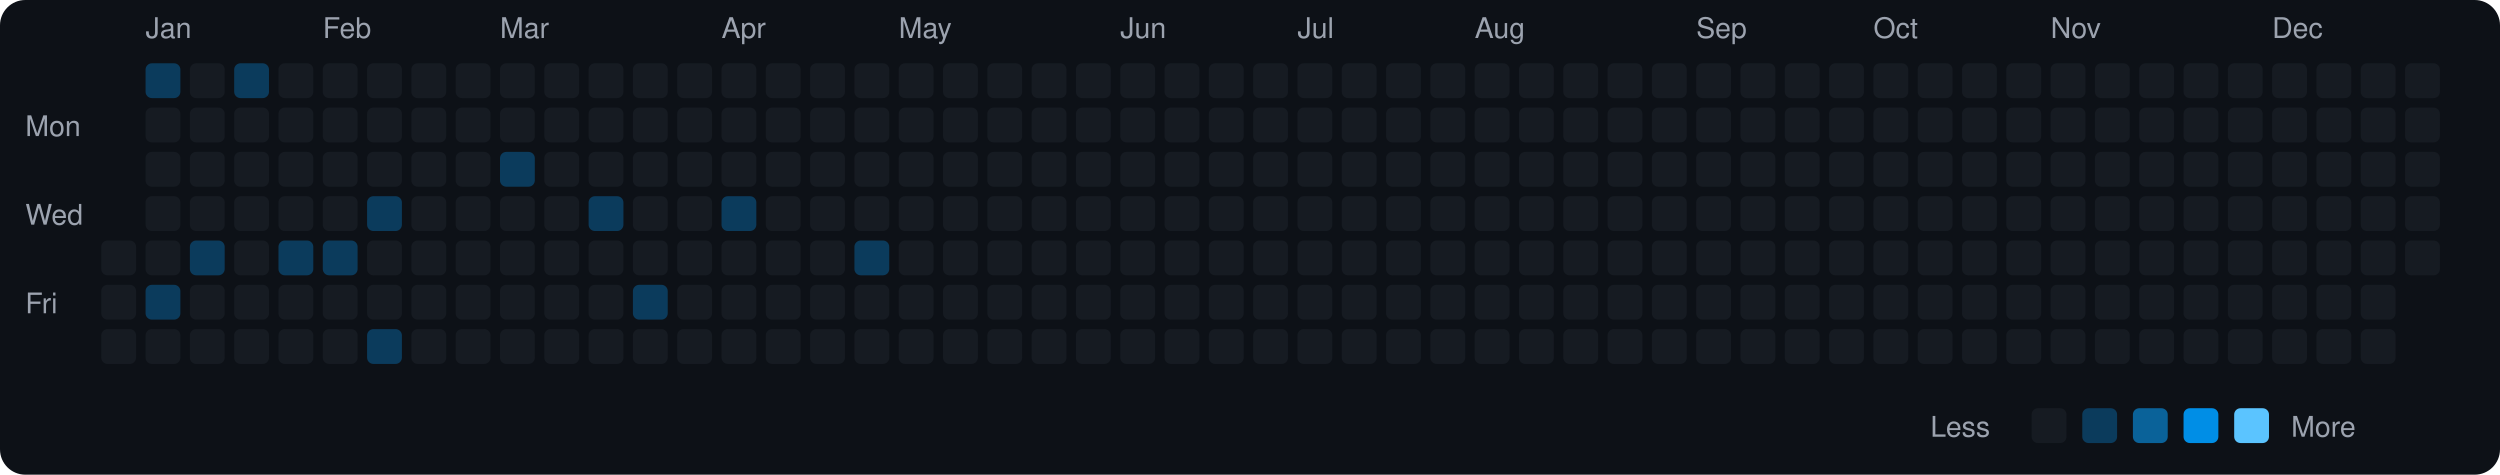
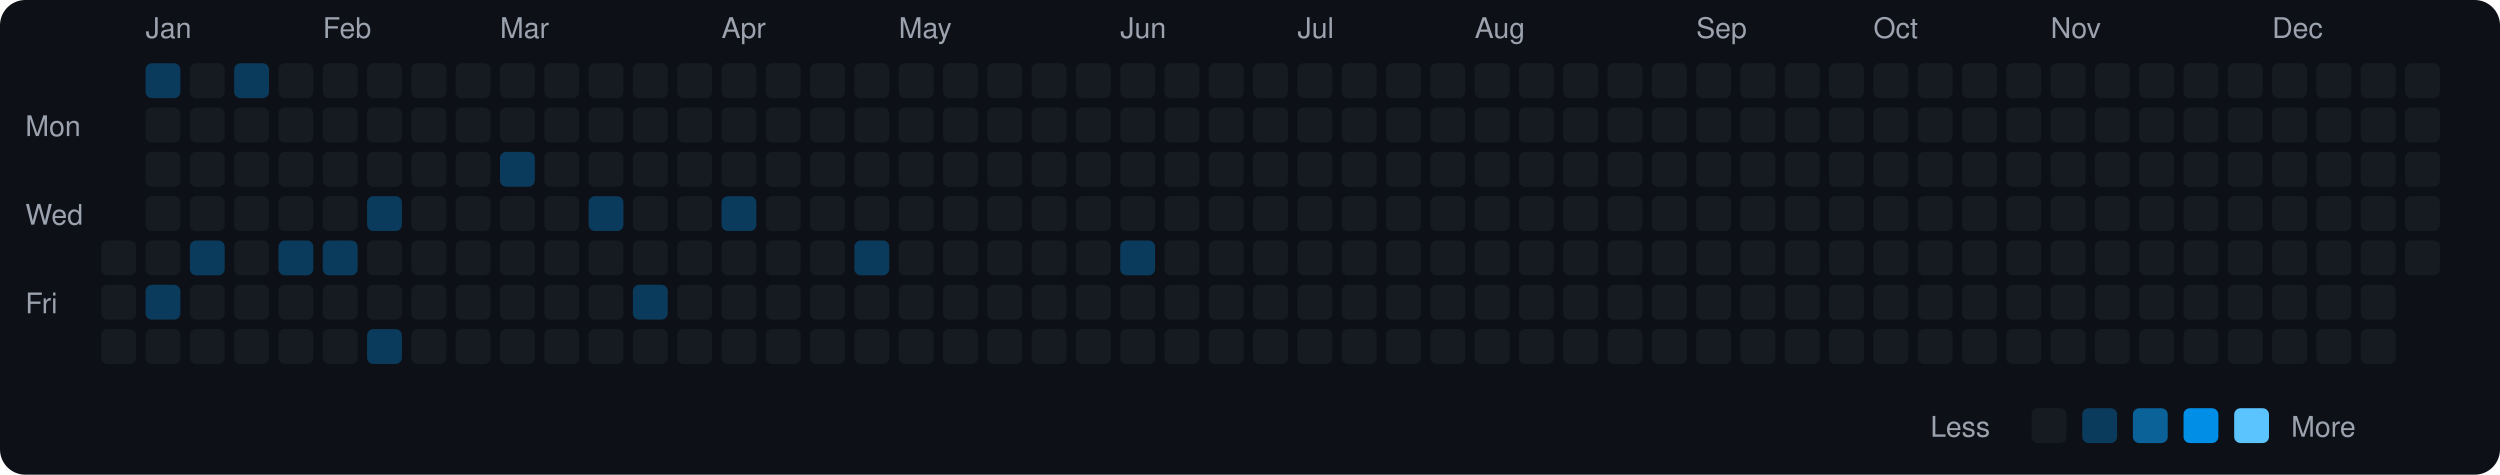
<svg xmlns="http://www.w3.org/2000/svg" viewBox="0 0 790 150" width="790" height="150">
  <rect width="790" height="150" fill="#0d1117" rx="8" ry="8" />
  <text x="8" y="43" fill="#9ca3af" font-size="9" font-family="-apple-system, BlinkMacSystemFont, 'Segoe UI', Helvetica, Arial, sans-serif">Mon</text>
  <text x="8" y="71" fill="#9ca3af" font-size="9" font-family="-apple-system, BlinkMacSystemFont, 'Segoe UI', Helvetica, Arial, sans-serif">Wed</text>
  <text x="8" y="99" fill="#9ca3af" font-size="9" font-family="-apple-system, BlinkMacSystemFont, 'Segoe UI', Helvetica, Arial, sans-serif">Fri</text>
  <rect x="32" y="76" width="11" height="11" rx="2" ry="2" fill="#161b22">
    </rect>
  <rect x="32" y="90" width="11" height="11" rx="2" ry="2" fill="#161b22">
    </rect>
  <rect x="32" y="104" width="11" height="11" rx="2" ry="2" fill="#161b22">
    </rect>
  <text x="46" y="12" fill="#9ca3af" font-size="9" font-family="-apple-system, BlinkMacSystemFont, 'Segoe UI', Helvetica, Arial, sans-serif">Jan</text>
  <rect x="46" y="20" width="11" height="11" rx="2" ry="2" fill="#0b3b5c">
    </rect>
  <rect x="46" y="34" width="11" height="11" rx="2" ry="2" fill="#161b22">
    </rect>
  <rect x="46" y="48" width="11" height="11" rx="2" ry="2" fill="#161b22">
    </rect>
  <rect x="46" y="62" width="11" height="11" rx="2" ry="2" fill="#161b22">
    </rect>
  <rect x="46" y="76" width="11" height="11" rx="2" ry="2" fill="#161b22">
    </rect>
  <rect x="46" y="90" width="11" height="11" rx="2" ry="2" fill="#0b3b5c">
    </rect>
  <rect x="46" y="104" width="11" height="11" rx="2" ry="2" fill="#161b22">
    </rect>
  <rect x="60" y="20" width="11" height="11" rx="2" ry="2" fill="#161b22">
    </rect>
  <rect x="60" y="34" width="11" height="11" rx="2" ry="2" fill="#161b22">
    </rect>
  <rect x="60" y="48" width="11" height="11" rx="2" ry="2" fill="#161b22">
    </rect>
  <rect x="60" y="62" width="11" height="11" rx="2" ry="2" fill="#161b22">
    </rect>
  <rect x="60" y="76" width="11" height="11" rx="2" ry="2" fill="#0b3b5c">
    </rect>
  <rect x="60" y="90" width="11" height="11" rx="2" ry="2" fill="#161b22">
    </rect>
  <rect x="60" y="104" width="11" height="11" rx="2" ry="2" fill="#161b22">
    </rect>
  <rect x="74" y="20" width="11" height="11" rx="2" ry="2" fill="#0b3b5c">
    </rect>
  <rect x="74" y="34" width="11" height="11" rx="2" ry="2" fill="#161b22">
    </rect>
  <rect x="74" y="48" width="11" height="11" rx="2" ry="2" fill="#161b22">
    </rect>
  <rect x="74" y="62" width="11" height="11" rx="2" ry="2" fill="#161b22">
    </rect>
  <rect x="74" y="76" width="11" height="11" rx="2" ry="2" fill="#161b22">
    </rect>
  <rect x="74" y="90" width="11" height="11" rx="2" ry="2" fill="#161b22">
    </rect>
  <rect x="74" y="104" width="11" height="11" rx="2" ry="2" fill="#161b22">
    </rect>
  <rect x="88" y="20" width="11" height="11" rx="2" ry="2" fill="#161b22">
    </rect>
  <rect x="88" y="34" width="11" height="11" rx="2" ry="2" fill="#161b22">
    </rect>
  <rect x="88" y="48" width="11" height="11" rx="2" ry="2" fill="#161b22">
    </rect>
  <rect x="88" y="62" width="11" height="11" rx="2" ry="2" fill="#161b22">
    </rect>
  <rect x="88" y="76" width="11" height="11" rx="2" ry="2" fill="#0b3b5c">
    </rect>
  <rect x="88" y="90" width="11" height="11" rx="2" ry="2" fill="#161b22">
    </rect>
  <rect x="88" y="104" width="11" height="11" rx="2" ry="2" fill="#161b22">
    </rect>
  <text x="102" y="12" fill="#9ca3af" font-size="9" font-family="-apple-system, BlinkMacSystemFont, 'Segoe UI', Helvetica, Arial, sans-serif">Feb</text>
  <rect x="102" y="20" width="11" height="11" rx="2" ry="2" fill="#161b22">
    </rect>
  <rect x="102" y="34" width="11" height="11" rx="2" ry="2" fill="#161b22">
    </rect>
  <rect x="102" y="48" width="11" height="11" rx="2" ry="2" fill="#161b22">
    </rect>
  <rect x="102" y="62" width="11" height="11" rx="2" ry="2" fill="#161b22">
    </rect>
  <rect x="102" y="76" width="11" height="11" rx="2" ry="2" fill="#0b3b5c">
    </rect>
  <rect x="102" y="90" width="11" height="11" rx="2" ry="2" fill="#161b22">
    </rect>
  <rect x="102" y="104" width="11" height="11" rx="2" ry="2" fill="#161b22">
    </rect>
  <rect x="116" y="20" width="11" height="11" rx="2" ry="2" fill="#161b22">
    </rect>
  <rect x="116" y="34" width="11" height="11" rx="2" ry="2" fill="#161b22">
    </rect>
  <rect x="116" y="48" width="11" height="11" rx="2" ry="2" fill="#161b22">
    </rect>
  <rect x="116" y="62" width="11" height="11" rx="2" ry="2" fill="#0b3b5c">
    </rect>
  <rect x="116" y="76" width="11" height="11" rx="2" ry="2" fill="#161b22">
    </rect>
  <rect x="116" y="90" width="11" height="11" rx="2" ry="2" fill="#161b22">
    </rect>
  <rect x="116" y="104" width="11" height="11" rx="2" ry="2" fill="#0b3b5c">
    </rect>
  <rect x="130" y="20" width="11" height="11" rx="2" ry="2" fill="#161b22">
    </rect>
  <rect x="130" y="34" width="11" height="11" rx="2" ry="2" fill="#161b22">
    </rect>
  <rect x="130" y="48" width="11" height="11" rx="2" ry="2" fill="#161b22">
    </rect>
  <rect x="130" y="62" width="11" height="11" rx="2" ry="2" fill="#161b22">
    </rect>
  <rect x="130" y="76" width="11" height="11" rx="2" ry="2" fill="#161b22">
    </rect>
  <rect x="130" y="90" width="11" height="11" rx="2" ry="2" fill="#161b22">
    </rect>
  <rect x="130" y="104" width="11" height="11" rx="2" ry="2" fill="#161b22">
    </rect>
  <rect x="144" y="20" width="11" height="11" rx="2" ry="2" fill="#161b22">
    </rect>
  <rect x="144" y="34" width="11" height="11" rx="2" ry="2" fill="#161b22">
    </rect>
  <rect x="144" y="48" width="11" height="11" rx="2" ry="2" fill="#161b22">
    </rect>
  <rect x="144" y="62" width="11" height="11" rx="2" ry="2" fill="#161b22">
    </rect>
  <rect x="144" y="76" width="11" height="11" rx="2" ry="2" fill="#161b22">
    </rect>
  <rect x="144" y="90" width="11" height="11" rx="2" ry="2" fill="#161b22">
    </rect>
  <rect x="144" y="104" width="11" height="11" rx="2" ry="2" fill="#161b22">
    </rect>
  <text x="158" y="12" fill="#9ca3af" font-size="9" font-family="-apple-system, BlinkMacSystemFont, 'Segoe UI', Helvetica, Arial, sans-serif">Mar</text>
  <rect x="158" y="20" width="11" height="11" rx="2" ry="2" fill="#161b22">
    </rect>
  <rect x="158" y="34" width="11" height="11" rx="2" ry="2" fill="#161b22">
    </rect>
  <rect x="158" y="48" width="11" height="11" rx="2" ry="2" fill="#0b3b5c">
    </rect>
  <rect x="158" y="62" width="11" height="11" rx="2" ry="2" fill="#161b22">
    </rect>
  <rect x="158" y="76" width="11" height="11" rx="2" ry="2" fill="#161b22">
    </rect>
  <rect x="158" y="90" width="11" height="11" rx="2" ry="2" fill="#161b22">
    </rect>
  <rect x="158" y="104" width="11" height="11" rx="2" ry="2" fill="#161b22">
    </rect>
  <rect x="172" y="20" width="11" height="11" rx="2" ry="2" fill="#161b22">
    </rect>
  <rect x="172" y="34" width="11" height="11" rx="2" ry="2" fill="#161b22">
    </rect>
  <rect x="172" y="48" width="11" height="11" rx="2" ry="2" fill="#161b22">
    </rect>
  <rect x="172" y="62" width="11" height="11" rx="2" ry="2" fill="#161b22">
    </rect>
  <rect x="172" y="76" width="11" height="11" rx="2" ry="2" fill="#161b22">
    </rect>
  <rect x="172" y="90" width="11" height="11" rx="2" ry="2" fill="#161b22">
    </rect>
  <rect x="172" y="104" width="11" height="11" rx="2" ry="2" fill="#161b22">
    </rect>
  <rect x="186" y="20" width="11" height="11" rx="2" ry="2" fill="#161b22">
    </rect>
  <rect x="186" y="34" width="11" height="11" rx="2" ry="2" fill="#161b22">
    </rect>
  <rect x="186" y="48" width="11" height="11" rx="2" ry="2" fill="#161b22">
    </rect>
  <rect x="186" y="62" width="11" height="11" rx="2" ry="2" fill="#0b3b5c">
    </rect>
  <rect x="186" y="76" width="11" height="11" rx="2" ry="2" fill="#161b22">
    </rect>
  <rect x="186" y="90" width="11" height="11" rx="2" ry="2" fill="#161b22">
    </rect>
  <rect x="186" y="104" width="11" height="11" rx="2" ry="2" fill="#161b22">
    </rect>
  <rect x="200" y="20" width="11" height="11" rx="2" ry="2" fill="#161b22">
    </rect>
  <rect x="200" y="34" width="11" height="11" rx="2" ry="2" fill="#161b22">
    </rect>
  <rect x="200" y="48" width="11" height="11" rx="2" ry="2" fill="#161b22">
    </rect>
  <rect x="200" y="62" width="11" height="11" rx="2" ry="2" fill="#161b22">
    </rect>
  <rect x="200" y="76" width="11" height="11" rx="2" ry="2" fill="#161b22">
    </rect>
  <rect x="200" y="90" width="11" height="11" rx="2" ry="2" fill="#0b3b5c">
    </rect>
  <rect x="200" y="104" width="11" height="11" rx="2" ry="2" fill="#161b22">
    </rect>
  <rect x="214" y="20" width="11" height="11" rx="2" ry="2" fill="#161b22">
    </rect>
  <rect x="214" y="34" width="11" height="11" rx="2" ry="2" fill="#161b22">
    </rect>
  <rect x="214" y="48" width="11" height="11" rx="2" ry="2" fill="#161b22">
    </rect>
  <rect x="214" y="62" width="11" height="11" rx="2" ry="2" fill="#161b22">
    </rect>
  <rect x="214" y="76" width="11" height="11" rx="2" ry="2" fill="#161b22">
    </rect>
  <rect x="214" y="90" width="11" height="11" rx="2" ry="2" fill="#161b22">
    </rect>
  <rect x="214" y="104" width="11" height="11" rx="2" ry="2" fill="#161b22">
    </rect>
  <text x="228" y="12" fill="#9ca3af" font-size="9" font-family="-apple-system, BlinkMacSystemFont, 'Segoe UI', Helvetica, Arial, sans-serif">Apr</text>
  <rect x="228" y="20" width="11" height="11" rx="2" ry="2" fill="#161b22">
    </rect>
  <rect x="228" y="34" width="11" height="11" rx="2" ry="2" fill="#161b22">
    </rect>
  <rect x="228" y="48" width="11" height="11" rx="2" ry="2" fill="#161b22">
    </rect>
  <rect x="228" y="62" width="11" height="11" rx="2" ry="2" fill="#0b3b5c">
    </rect>
  <rect x="228" y="76" width="11" height="11" rx="2" ry="2" fill="#161b22">
    </rect>
  <rect x="228" y="90" width="11" height="11" rx="2" ry="2" fill="#161b22">
    </rect>
  <rect x="228" y="104" width="11" height="11" rx="2" ry="2" fill="#161b22">
    </rect>
  <rect x="242" y="20" width="11" height="11" rx="2" ry="2" fill="#161b22">
    </rect>
  <rect x="242" y="34" width="11" height="11" rx="2" ry="2" fill="#161b22">
    </rect>
  <rect x="242" y="48" width="11" height="11" rx="2" ry="2" fill="#161b22">
    </rect>
  <rect x="242" y="62" width="11" height="11" rx="2" ry="2" fill="#161b22">
    </rect>
  <rect x="242" y="76" width="11" height="11" rx="2" ry="2" fill="#161b22">
    </rect>
  <rect x="242" y="90" width="11" height="11" rx="2" ry="2" fill="#161b22">
    </rect>
  <rect x="242" y="104" width="11" height="11" rx="2" ry="2" fill="#161b22">
    </rect>
  <rect x="256" y="20" width="11" height="11" rx="2" ry="2" fill="#161b22">
    </rect>
  <rect x="256" y="34" width="11" height="11" rx="2" ry="2" fill="#161b22">
    </rect>
  <rect x="256" y="48" width="11" height="11" rx="2" ry="2" fill="#161b22">
    </rect>
  <rect x="256" y="62" width="11" height="11" rx="2" ry="2" fill="#161b22">
    </rect>
  <rect x="256" y="76" width="11" height="11" rx="2" ry="2" fill="#161b22">
    </rect>
  <rect x="256" y="90" width="11" height="11" rx="2" ry="2" fill="#161b22">
    </rect>
  <rect x="256" y="104" width="11" height="11" rx="2" ry="2" fill="#161b22">
    </rect>
  <rect x="270" y="20" width="11" height="11" rx="2" ry="2" fill="#161b22">
    </rect>
  <rect x="270" y="34" width="11" height="11" rx="2" ry="2" fill="#161b22">
    </rect>
  <rect x="270" y="48" width="11" height="11" rx="2" ry="2" fill="#161b22">
    </rect>
  <rect x="270" y="62" width="11" height="11" rx="2" ry="2" fill="#161b22">
    </rect>
  <rect x="270" y="76" width="11" height="11" rx="2" ry="2" fill="#0b3b5c">
    </rect>
  <rect x="270" y="90" width="11" height="11" rx="2" ry="2" fill="#161b22">
    </rect>
  <rect x="270" y="104" width="11" height="11" rx="2" ry="2" fill="#161b22">
    </rect>
  <text x="284" y="12" fill="#9ca3af" font-size="9" font-family="-apple-system, BlinkMacSystemFont, 'Segoe UI', Helvetica, Arial, sans-serif">May</text>
  <rect x="284" y="20" width="11" height="11" rx="2" ry="2" fill="#161b22">
    </rect>
  <rect x="284" y="34" width="11" height="11" rx="2" ry="2" fill="#161b22">
    </rect>
  <rect x="284" y="48" width="11" height="11" rx="2" ry="2" fill="#161b22">
    </rect>
  <rect x="284" y="62" width="11" height="11" rx="2" ry="2" fill="#161b22">
    </rect>
  <rect x="284" y="76" width="11" height="11" rx="2" ry="2" fill="#161b22">
    </rect>
  <rect x="284" y="90" width="11" height="11" rx="2" ry="2" fill="#161b22">
    </rect>
  <rect x="284" y="104" width="11" height="11" rx="2" ry="2" fill="#161b22">
    </rect>
  <rect x="298" y="20" width="11" height="11" rx="2" ry="2" fill="#161b22">
    </rect>
  <rect x="298" y="34" width="11" height="11" rx="2" ry="2" fill="#161b22">
    </rect>
  <rect x="298" y="48" width="11" height="11" rx="2" ry="2" fill="#161b22">
    </rect>
  <rect x="298" y="62" width="11" height="11" rx="2" ry="2" fill="#161b22">
    </rect>
  <rect x="298" y="76" width="11" height="11" rx="2" ry="2" fill="#161b22">
    </rect>
  <rect x="298" y="90" width="11" height="11" rx="2" ry="2" fill="#161b22">
    </rect>
  <rect x="298" y="104" width="11" height="11" rx="2" ry="2" fill="#161b22">
    </rect>
  <rect x="312" y="20" width="11" height="11" rx="2" ry="2" fill="#161b22">
    </rect>
  <rect x="312" y="34" width="11" height="11" rx="2" ry="2" fill="#161b22">
    </rect>
  <rect x="312" y="48" width="11" height="11" rx="2" ry="2" fill="#161b22">
    </rect>
  <rect x="312" y="62" width="11" height="11" rx="2" ry="2" fill="#161b22">
    </rect>
  <rect x="312" y="76" width="11" height="11" rx="2" ry="2" fill="#161b22">
    </rect>
  <rect x="312" y="90" width="11" height="11" rx="2" ry="2" fill="#161b22">
    </rect>
  <rect x="312" y="104" width="11" height="11" rx="2" ry="2" fill="#161b22">
    </rect>
  <rect x="326" y="20" width="11" height="11" rx="2" ry="2" fill="#161b22">
    </rect>
  <rect x="326" y="34" width="11" height="11" rx="2" ry="2" fill="#161b22">
    </rect>
  <rect x="326" y="48" width="11" height="11" rx="2" ry="2" fill="#161b22">
    </rect>
  <rect x="326" y="62" width="11" height="11" rx="2" ry="2" fill="#161b22">
    </rect>
  <rect x="326" y="76" width="11" height="11" rx="2" ry="2" fill="#161b22">
    </rect>
  <rect x="326" y="90" width="11" height="11" rx="2" ry="2" fill="#161b22">
    </rect>
  <rect x="326" y="104" width="11" height="11" rx="2" ry="2" fill="#161b22">
    </rect>
  <rect x="340" y="20" width="11" height="11" rx="2" ry="2" fill="#161b22">
    </rect>
  <rect x="340" y="34" width="11" height="11" rx="2" ry="2" fill="#161b22">
    </rect>
  <rect x="340" y="48" width="11" height="11" rx="2" ry="2" fill="#161b22">
    </rect>
  <rect x="340" y="62" width="11" height="11" rx="2" ry="2" fill="#161b22">
    </rect>
  <rect x="340" y="76" width="11" height="11" rx="2" ry="2" fill="#161b22">
    </rect>
  <rect x="340" y="90" width="11" height="11" rx="2" ry="2" fill="#161b22">
    </rect>
  <rect x="340" y="104" width="11" height="11" rx="2" ry="2" fill="#161b22">
    </rect>
  <text x="354" y="12" fill="#9ca3af" font-size="9" font-family="-apple-system, BlinkMacSystemFont, 'Segoe UI', Helvetica, Arial, sans-serif">Jun</text>
  <rect x="354" y="20" width="11" height="11" rx="2" ry="2" fill="#161b22">
    </rect>
  <rect x="354" y="34" width="11" height="11" rx="2" ry="2" fill="#161b22">
    </rect>
  <rect x="354" y="48" width="11" height="11" rx="2" ry="2" fill="#161b22">
    </rect>
  <rect x="354" y="62" width="11" height="11" rx="2" ry="2" fill="#161b22">
    </rect>
-   <rect x="354" y="76" width="11" height="11" rx="2" ry="2" fill="#161b22">
+   <rect x="354" y="76" width="11" height="11" rx="2" ry="2" fill="#0b3b5c">
    </rect>
  <rect x="354" y="90" width="11" height="11" rx="2" ry="2" fill="#161b22">
    </rect>
  <rect x="354" y="104" width="11" height="11" rx="2" ry="2" fill="#161b22">
    </rect>
  <rect x="368" y="20" width="11" height="11" rx="2" ry="2" fill="#161b22">
    </rect>
  <rect x="368" y="34" width="11" height="11" rx="2" ry="2" fill="#161b22">
    </rect>
  <rect x="368" y="48" width="11" height="11" rx="2" ry="2" fill="#161b22">
    </rect>
  <rect x="368" y="62" width="11" height="11" rx="2" ry="2" fill="#161b22">
    </rect>
  <rect x="368" y="76" width="11" height="11" rx="2" ry="2" fill="#161b22">
    </rect>
  <rect x="368" y="90" width="11" height="11" rx="2" ry="2" fill="#161b22">
    </rect>
  <rect x="368" y="104" width="11" height="11" rx="2" ry="2" fill="#161b22">
    </rect>
  <rect x="382" y="20" width="11" height="11" rx="2" ry="2" fill="#161b22">
    </rect>
  <rect x="382" y="34" width="11" height="11" rx="2" ry="2" fill="#161b22">
    </rect>
  <rect x="382" y="48" width="11" height="11" rx="2" ry="2" fill="#161b22">
    </rect>
  <rect x="382" y="62" width="11" height="11" rx="2" ry="2" fill="#161b22">
    </rect>
  <rect x="382" y="76" width="11" height="11" rx="2" ry="2" fill="#161b22">
    </rect>
  <rect x="382" y="90" width="11" height="11" rx="2" ry="2" fill="#161b22">
    </rect>
  <rect x="382" y="104" width="11" height="11" rx="2" ry="2" fill="#161b22">
    </rect>
  <rect x="396" y="20" width="11" height="11" rx="2" ry="2" fill="#161b22">
    </rect>
  <rect x="396" y="34" width="11" height="11" rx="2" ry="2" fill="#161b22">
    </rect>
  <rect x="396" y="48" width="11" height="11" rx="2" ry="2" fill="#161b22">
    </rect>
  <rect x="396" y="62" width="11" height="11" rx="2" ry="2" fill="#161b22">
    </rect>
  <rect x="396" y="76" width="11" height="11" rx="2" ry="2" fill="#161b22">
    </rect>
  <rect x="396" y="90" width="11" height="11" rx="2" ry="2" fill="#161b22">
    </rect>
  <rect x="396" y="104" width="11" height="11" rx="2" ry="2" fill="#161b22">
    </rect>
  <text x="410" y="12" fill="#9ca3af" font-size="9" font-family="-apple-system, BlinkMacSystemFont, 'Segoe UI', Helvetica, Arial, sans-serif">Jul</text>
  <rect x="410" y="20" width="11" height="11" rx="2" ry="2" fill="#161b22">
    </rect>
  <rect x="410" y="34" width="11" height="11" rx="2" ry="2" fill="#161b22">
    </rect>
  <rect x="410" y="48" width="11" height="11" rx="2" ry="2" fill="#161b22">
    </rect>
  <rect x="410" y="62" width="11" height="11" rx="2" ry="2" fill="#161b22">
    </rect>
  <rect x="410" y="76" width="11" height="11" rx="2" ry="2" fill="#161b22">
    </rect>
  <rect x="410" y="90" width="11" height="11" rx="2" ry="2" fill="#161b22">
    </rect>
  <rect x="410" y="104" width="11" height="11" rx="2" ry="2" fill="#161b22">
    </rect>
  <rect x="424" y="20" width="11" height="11" rx="2" ry="2" fill="#161b22">
    </rect>
  <rect x="424" y="34" width="11" height="11" rx="2" ry="2" fill="#161b22">
    </rect>
  <rect x="424" y="48" width="11" height="11" rx="2" ry="2" fill="#161b22">
    </rect>
  <rect x="424" y="62" width="11" height="11" rx="2" ry="2" fill="#161b22">
    </rect>
  <rect x="424" y="76" width="11" height="11" rx="2" ry="2" fill="#161b22">
    </rect>
  <rect x="424" y="90" width="11" height="11" rx="2" ry="2" fill="#161b22">
    </rect>
  <rect x="424" y="104" width="11" height="11" rx="2" ry="2" fill="#161b22">
    </rect>
  <rect x="438" y="20" width="11" height="11" rx="2" ry="2" fill="#161b22">
    </rect>
  <rect x="438" y="34" width="11" height="11" rx="2" ry="2" fill="#161b22">
    </rect>
  <rect x="438" y="48" width="11" height="11" rx="2" ry="2" fill="#161b22">
    </rect>
  <rect x="438" y="62" width="11" height="11" rx="2" ry="2" fill="#161b22">
    </rect>
  <rect x="438" y="76" width="11" height="11" rx="2" ry="2" fill="#161b22">
    </rect>
  <rect x="438" y="90" width="11" height="11" rx="2" ry="2" fill="#161b22">
    </rect>
  <rect x="438" y="104" width="11" height="11" rx="2" ry="2" fill="#161b22">
    </rect>
  <rect x="452" y="20" width="11" height="11" rx="2" ry="2" fill="#161b22">
    </rect>
  <rect x="452" y="34" width="11" height="11" rx="2" ry="2" fill="#161b22">
    </rect>
  <rect x="452" y="48" width="11" height="11" rx="2" ry="2" fill="#161b22">
    </rect>
  <rect x="452" y="62" width="11" height="11" rx="2" ry="2" fill="#161b22">
    </rect>
  <rect x="452" y="76" width="11" height="11" rx="2" ry="2" fill="#161b22">
    </rect>
  <rect x="452" y="90" width="11" height="11" rx="2" ry="2" fill="#161b22">
    </rect>
  <rect x="452" y="104" width="11" height="11" rx="2" ry="2" fill="#161b22">
    </rect>
  <text x="466" y="12" fill="#9ca3af" font-size="9" font-family="-apple-system, BlinkMacSystemFont, 'Segoe UI', Helvetica, Arial, sans-serif">Aug</text>
  <rect x="466" y="20" width="11" height="11" rx="2" ry="2" fill="#161b22">
    </rect>
  <rect x="466" y="34" width="11" height="11" rx="2" ry="2" fill="#161b22">
    </rect>
  <rect x="466" y="48" width="11" height="11" rx="2" ry="2" fill="#161b22">
    </rect>
  <rect x="466" y="62" width="11" height="11" rx="2" ry="2" fill="#161b22">
    </rect>
  <rect x="466" y="76" width="11" height="11" rx="2" ry="2" fill="#161b22">
    </rect>
  <rect x="466" y="90" width="11" height="11" rx="2" ry="2" fill="#161b22">
    </rect>
  <rect x="466" y="104" width="11" height="11" rx="2" ry="2" fill="#161b22">
    </rect>
  <rect x="480" y="20" width="11" height="11" rx="2" ry="2" fill="#161b22">
    </rect>
  <rect x="480" y="34" width="11" height="11" rx="2" ry="2" fill="#161b22">
    </rect>
  <rect x="480" y="48" width="11" height="11" rx="2" ry="2" fill="#161b22">
    </rect>
  <rect x="480" y="62" width="11" height="11" rx="2" ry="2" fill="#161b22">
    </rect>
  <rect x="480" y="76" width="11" height="11" rx="2" ry="2" fill="#161b22">
    </rect>
  <rect x="480" y="90" width="11" height="11" rx="2" ry="2" fill="#161b22">
    </rect>
  <rect x="480" y="104" width="11" height="11" rx="2" ry="2" fill="#161b22">
    </rect>
  <rect x="494" y="20" width="11" height="11" rx="2" ry="2" fill="#161b22">
    </rect>
  <rect x="494" y="34" width="11" height="11" rx="2" ry="2" fill="#161b22">
    </rect>
  <rect x="494" y="48" width="11" height="11" rx="2" ry="2" fill="#161b22">
    </rect>
  <rect x="494" y="62" width="11" height="11" rx="2" ry="2" fill="#161b22">
    </rect>
  <rect x="494" y="76" width="11" height="11" rx="2" ry="2" fill="#161b22">
    </rect>
  <rect x="494" y="90" width="11" height="11" rx="2" ry="2" fill="#161b22">
    </rect>
  <rect x="494" y="104" width="11" height="11" rx="2" ry="2" fill="#161b22">
    </rect>
  <rect x="508" y="20" width="11" height="11" rx="2" ry="2" fill="#161b22">
    </rect>
  <rect x="508" y="34" width="11" height="11" rx="2" ry="2" fill="#161b22">
    </rect>
  <rect x="508" y="48" width="11" height="11" rx="2" ry="2" fill="#161b22">
    </rect>
  <rect x="508" y="62" width="11" height="11" rx="2" ry="2" fill="#161b22">
    </rect>
  <rect x="508" y="76" width="11" height="11" rx="2" ry="2" fill="#161b22">
    </rect>
  <rect x="508" y="90" width="11" height="11" rx="2" ry="2" fill="#161b22">
    </rect>
  <rect x="508" y="104" width="11" height="11" rx="2" ry="2" fill="#161b22">
    </rect>
  <rect x="522" y="20" width="11" height="11" rx="2" ry="2" fill="#161b22">
    </rect>
  <rect x="522" y="34" width="11" height="11" rx="2" ry="2" fill="#161b22">
    </rect>
  <rect x="522" y="48" width="11" height="11" rx="2" ry="2" fill="#161b22">
    </rect>
  <rect x="522" y="62" width="11" height="11" rx="2" ry="2" fill="#161b22">
    </rect>
  <rect x="522" y="76" width="11" height="11" rx="2" ry="2" fill="#161b22">
    </rect>
  <rect x="522" y="90" width="11" height="11" rx="2" ry="2" fill="#161b22">
    </rect>
  <rect x="522" y="104" width="11" height="11" rx="2" ry="2" fill="#161b22">
    </rect>
  <text x="536" y="12" fill="#9ca3af" font-size="9" font-family="-apple-system, BlinkMacSystemFont, 'Segoe UI', Helvetica, Arial, sans-serif">Sep</text>
  <rect x="536" y="20" width="11" height="11" rx="2" ry="2" fill="#161b22">
    </rect>
  <rect x="536" y="34" width="11" height="11" rx="2" ry="2" fill="#161b22">
    </rect>
  <rect x="536" y="48" width="11" height="11" rx="2" ry="2" fill="#161b22">
    </rect>
  <rect x="536" y="62" width="11" height="11" rx="2" ry="2" fill="#161b22">
    </rect>
  <rect x="536" y="76" width="11" height="11" rx="2" ry="2" fill="#161b22">
    </rect>
  <rect x="536" y="90" width="11" height="11" rx="2" ry="2" fill="#161b22">
    </rect>
  <rect x="536" y="104" width="11" height="11" rx="2" ry="2" fill="#161b22">
    </rect>
  <rect x="550" y="20" width="11" height="11" rx="2" ry="2" fill="#161b22">
    </rect>
  <rect x="550" y="34" width="11" height="11" rx="2" ry="2" fill="#161b22">
    </rect>
  <rect x="550" y="48" width="11" height="11" rx="2" ry="2" fill="#161b22">
    </rect>
  <rect x="550" y="62" width="11" height="11" rx="2" ry="2" fill="#161b22">
    </rect>
  <rect x="550" y="76" width="11" height="11" rx="2" ry="2" fill="#161b22">
    </rect>
  <rect x="550" y="90" width="11" height="11" rx="2" ry="2" fill="#161b22">
    </rect>
  <rect x="550" y="104" width="11" height="11" rx="2" ry="2" fill="#161b22">
    </rect>
  <rect x="564" y="20" width="11" height="11" rx="2" ry="2" fill="#161b22">
    </rect>
  <rect x="564" y="34" width="11" height="11" rx="2" ry="2" fill="#161b22">
    </rect>
  <rect x="564" y="48" width="11" height="11" rx="2" ry="2" fill="#161b22">
    </rect>
  <rect x="564" y="62" width="11" height="11" rx="2" ry="2" fill="#161b22">
    </rect>
  <rect x="564" y="76" width="11" height="11" rx="2" ry="2" fill="#161b22">
    </rect>
  <rect x="564" y="90" width="11" height="11" rx="2" ry="2" fill="#161b22">
    </rect>
  <rect x="564" y="104" width="11" height="11" rx="2" ry="2" fill="#161b22">
    </rect>
  <rect x="578" y="20" width="11" height="11" rx="2" ry="2" fill="#161b22">
    </rect>
  <rect x="578" y="34" width="11" height="11" rx="2" ry="2" fill="#161b22">
    </rect>
  <rect x="578" y="48" width="11" height="11" rx="2" ry="2" fill="#161b22">
    </rect>
  <rect x="578" y="62" width="11" height="11" rx="2" ry="2" fill="#161b22">
    </rect>
  <rect x="578" y="76" width="11" height="11" rx="2" ry="2" fill="#161b22">
    </rect>
  <rect x="578" y="90" width="11" height="11" rx="2" ry="2" fill="#161b22">
    </rect>
  <rect x="578" y="104" width="11" height="11" rx="2" ry="2" fill="#161b22">
    </rect>
  <text x="592" y="12" fill="#9ca3af" font-size="9" font-family="-apple-system, BlinkMacSystemFont, 'Segoe UI', Helvetica, Arial, sans-serif">Oct</text>
  <rect x="592" y="20" width="11" height="11" rx="2" ry="2" fill="#161b22">
    </rect>
  <rect x="592" y="34" width="11" height="11" rx="2" ry="2" fill="#161b22">
    </rect>
  <rect x="592" y="48" width="11" height="11" rx="2" ry="2" fill="#161b22">
    </rect>
  <rect x="592" y="62" width="11" height="11" rx="2" ry="2" fill="#161b22">
    </rect>
  <rect x="592" y="76" width="11" height="11" rx="2" ry="2" fill="#161b22">
    </rect>
  <rect x="592" y="90" width="11" height="11" rx="2" ry="2" fill="#161b22">
    </rect>
  <rect x="592" y="104" width="11" height="11" rx="2" ry="2" fill="#161b22">
    </rect>
  <rect x="606" y="20" width="11" height="11" rx="2" ry="2" fill="#161b22">
    </rect>
  <rect x="606" y="34" width="11" height="11" rx="2" ry="2" fill="#161b22">
    </rect>
  <rect x="606" y="48" width="11" height="11" rx="2" ry="2" fill="#161b22">
    </rect>
  <rect x="606" y="62" width="11" height="11" rx="2" ry="2" fill="#161b22">
    </rect>
  <rect x="606" y="76" width="11" height="11" rx="2" ry="2" fill="#161b22">
    </rect>
  <rect x="606" y="90" width="11" height="11" rx="2" ry="2" fill="#161b22">
    </rect>
  <rect x="606" y="104" width="11" height="11" rx="2" ry="2" fill="#161b22">
    </rect>
  <rect x="620" y="20" width="11" height="11" rx="2" ry="2" fill="#161b22">
    </rect>
  <rect x="620" y="34" width="11" height="11" rx="2" ry="2" fill="#161b22">
    </rect>
  <rect x="620" y="48" width="11" height="11" rx="2" ry="2" fill="#161b22">
    </rect>
  <rect x="620" y="62" width="11" height="11" rx="2" ry="2" fill="#161b22">
    </rect>
  <rect x="620" y="76" width="11" height="11" rx="2" ry="2" fill="#161b22">
    </rect>
  <rect x="620" y="90" width="11" height="11" rx="2" ry="2" fill="#161b22">
    </rect>
  <rect x="620" y="104" width="11" height="11" rx="2" ry="2" fill="#161b22">
    </rect>
  <rect x="634" y="20" width="11" height="11" rx="2" ry="2" fill="#161b22">
    </rect>
  <rect x="634" y="34" width="11" height="11" rx="2" ry="2" fill="#161b22">
    </rect>
  <rect x="634" y="48" width="11" height="11" rx="2" ry="2" fill="#161b22">
    </rect>
  <rect x="634" y="62" width="11" height="11" rx="2" ry="2" fill="#161b22">
    </rect>
  <rect x="634" y="76" width="11" height="11" rx="2" ry="2" fill="#161b22">
    </rect>
  <rect x="634" y="90" width="11" height="11" rx="2" ry="2" fill="#161b22">
    </rect>
  <rect x="634" y="104" width="11" height="11" rx="2" ry="2" fill="#161b22">
    </rect>
  <text x="648" y="12" fill="#9ca3af" font-size="9" font-family="-apple-system, BlinkMacSystemFont, 'Segoe UI', Helvetica, Arial, sans-serif">Nov</text>
  <rect x="648" y="20" width="11" height="11" rx="2" ry="2" fill="#161b22">
    </rect>
  <rect x="648" y="34" width="11" height="11" rx="2" ry="2" fill="#161b22">
    </rect>
  <rect x="648" y="48" width="11" height="11" rx="2" ry="2" fill="#161b22">
    </rect>
  <rect x="648" y="62" width="11" height="11" rx="2" ry="2" fill="#161b22">
    </rect>
  <rect x="648" y="76" width="11" height="11" rx="2" ry="2" fill="#161b22">
    </rect>
  <rect x="648" y="90" width="11" height="11" rx="2" ry="2" fill="#161b22">
    </rect>
  <rect x="648" y="104" width="11" height="11" rx="2" ry="2" fill="#161b22">
    </rect>
  <rect x="662" y="20" width="11" height="11" rx="2" ry="2" fill="#161b22">
    </rect>
  <rect x="662" y="34" width="11" height="11" rx="2" ry="2" fill="#161b22">
    </rect>
  <rect x="662" y="48" width="11" height="11" rx="2" ry="2" fill="#161b22">
    </rect>
  <rect x="662" y="62" width="11" height="11" rx="2" ry="2" fill="#161b22">
    </rect>
  <rect x="662" y="76" width="11" height="11" rx="2" ry="2" fill="#161b22">
    </rect>
  <rect x="662" y="90" width="11" height="11" rx="2" ry="2" fill="#161b22">
    </rect>
  <rect x="662" y="104" width="11" height="11" rx="2" ry="2" fill="#161b22">
    </rect>
  <rect x="676" y="20" width="11" height="11" rx="2" ry="2" fill="#161b22">
    </rect>
  <rect x="676" y="34" width="11" height="11" rx="2" ry="2" fill="#161b22">
    </rect>
  <rect x="676" y="48" width="11" height="11" rx="2" ry="2" fill="#161b22">
    </rect>
  <rect x="676" y="62" width="11" height="11" rx="2" ry="2" fill="#161b22">
    </rect>
  <rect x="676" y="76" width="11" height="11" rx="2" ry="2" fill="#161b22">
    </rect>
  <rect x="676" y="90" width="11" height="11" rx="2" ry="2" fill="#161b22">
    </rect>
  <rect x="676" y="104" width="11" height="11" rx="2" ry="2" fill="#161b22">
    </rect>
  <rect x="690" y="20" width="11" height="11" rx="2" ry="2" fill="#161b22">
    </rect>
  <rect x="690" y="34" width="11" height="11" rx="2" ry="2" fill="#161b22">
    </rect>
  <rect x="690" y="48" width="11" height="11" rx="2" ry="2" fill="#161b22">
    </rect>
  <rect x="690" y="62" width="11" height="11" rx="2" ry="2" fill="#161b22">
    </rect>
  <rect x="690" y="76" width="11" height="11" rx="2" ry="2" fill="#161b22">
    </rect>
  <rect x="690" y="90" width="11" height="11" rx="2" ry="2" fill="#161b22">
    </rect>
  <rect x="690" y="104" width="11" height="11" rx="2" ry="2" fill="#161b22">
    </rect>
  <rect x="704" y="20" width="11" height="11" rx="2" ry="2" fill="#161b22">
    </rect>
  <rect x="704" y="34" width="11" height="11" rx="2" ry="2" fill="#161b22">
    </rect>
  <rect x="704" y="48" width="11" height="11" rx="2" ry="2" fill="#161b22">
    </rect>
  <rect x="704" y="62" width="11" height="11" rx="2" ry="2" fill="#161b22">
    </rect>
  <rect x="704" y="76" width="11" height="11" rx="2" ry="2" fill="#161b22">
    </rect>
  <rect x="704" y="90" width="11" height="11" rx="2" ry="2" fill="#161b22">
    </rect>
  <rect x="704" y="104" width="11" height="11" rx="2" ry="2" fill="#161b22">
    </rect>
  <text x="718" y="12" fill="#9ca3af" font-size="9" font-family="-apple-system, BlinkMacSystemFont, 'Segoe UI', Helvetica, Arial, sans-serif">Dec</text>
  <rect x="718" y="20" width="11" height="11" rx="2" ry="2" fill="#161b22">
    </rect>
  <rect x="718" y="34" width="11" height="11" rx="2" ry="2" fill="#161b22">
    </rect>
  <rect x="718" y="48" width="11" height="11" rx="2" ry="2" fill="#161b22">
    </rect>
  <rect x="718" y="62" width="11" height="11" rx="2" ry="2" fill="#161b22">
    </rect>
  <rect x="718" y="76" width="11" height="11" rx="2" ry="2" fill="#161b22">
    </rect>
  <rect x="718" y="90" width="11" height="11" rx="2" ry="2" fill="#161b22">
    </rect>
  <rect x="718" y="104" width="11" height="11" rx="2" ry="2" fill="#161b22">
    </rect>
  <rect x="732" y="20" width="11" height="11" rx="2" ry="2" fill="#161b22">
    </rect>
  <rect x="732" y="34" width="11" height="11" rx="2" ry="2" fill="#161b22">
    </rect>
  <rect x="732" y="48" width="11" height="11" rx="2" ry="2" fill="#161b22">
    </rect>
  <rect x="732" y="62" width="11" height="11" rx="2" ry="2" fill="#161b22">
    </rect>
  <rect x="732" y="76" width="11" height="11" rx="2" ry="2" fill="#161b22">
    </rect>
  <rect x="732" y="90" width="11" height="11" rx="2" ry="2" fill="#161b22">
    </rect>
  <rect x="732" y="104" width="11" height="11" rx="2" ry="2" fill="#161b22">
    </rect>
  <rect x="746" y="20" width="11" height="11" rx="2" ry="2" fill="#161b22">
    </rect>
  <rect x="746" y="34" width="11" height="11" rx="2" ry="2" fill="#161b22">
    </rect>
  <rect x="746" y="48" width="11" height="11" rx="2" ry="2" fill="#161b22">
    </rect>
  <rect x="746" y="62" width="11" height="11" rx="2" ry="2" fill="#161b22">
    </rect>
  <rect x="746" y="76" width="11" height="11" rx="2" ry="2" fill="#161b22">
    </rect>
  <rect x="746" y="90" width="11" height="11" rx="2" ry="2" fill="#161b22">
    </rect>
  <rect x="746" y="104" width="11" height="11" rx="2" ry="2" fill="#161b22">
    </rect>
  <rect x="760" y="20" width="11" height="11" rx="2" ry="2" fill="#161b22">
    </rect>
  <rect x="760" y="34" width="11" height="11" rx="2" ry="2" fill="#161b22">
    </rect>
  <rect x="760" y="48" width="11" height="11" rx="2" ry="2" fill="#161b22">
    </rect>
  <rect x="760" y="62" width="11" height="11" rx="2" ry="2" fill="#161b22">
    </rect>
  <rect x="760" y="76" width="11" height="11" rx="2" ry="2" fill="#161b22">
    </rect>
  <text x="610" y="138" fill="#9ca3af" font-size="9" font-family="-apple-system, BlinkMacSystemFont, 'Segoe UI', Helvetica, Arial, sans-serif">Less</text>
  <rect x="642" y="129" width="11" height="11" rx="2" ry="2" fill="#161b22" />
  <rect x="658" y="129" width="11" height="11" rx="2" ry="2" fill="#0b3b5c" />
  <rect x="674" y="129" width="11" height="11" rx="2" ry="2" fill="#0a6299" />
  <rect x="690" y="129" width="11" height="11" rx="2" ry="2" fill="#008ee6" />
  <rect x="706" y="129" width="11" height="11" rx="2" ry="2" fill="#5bc4ff" />
  <text x="724" y="138" fill="#9ca3af" font-size="9" font-family="-apple-system, BlinkMacSystemFont, 'Segoe UI', Helvetica, Arial, sans-serif">More</text>
</svg>
